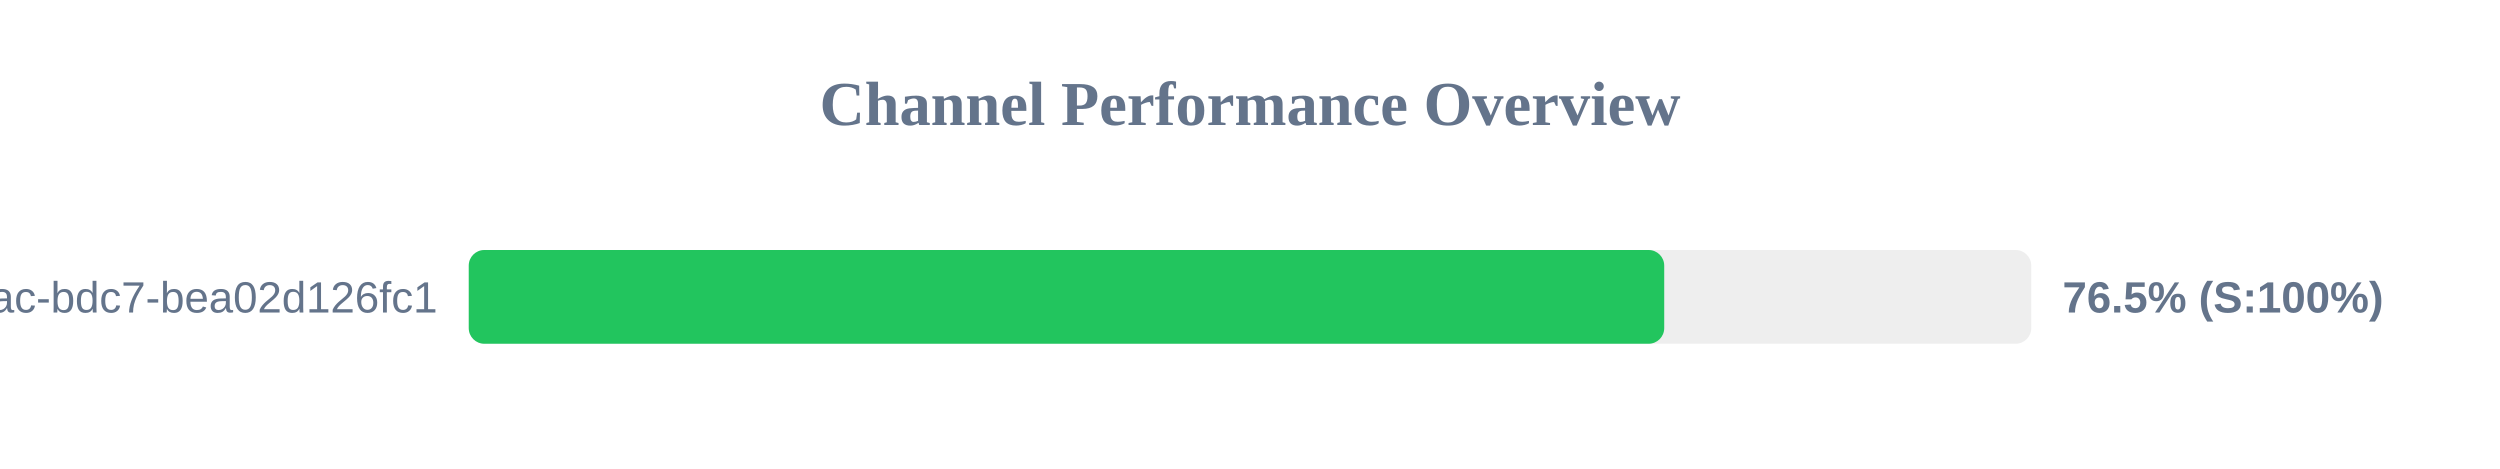
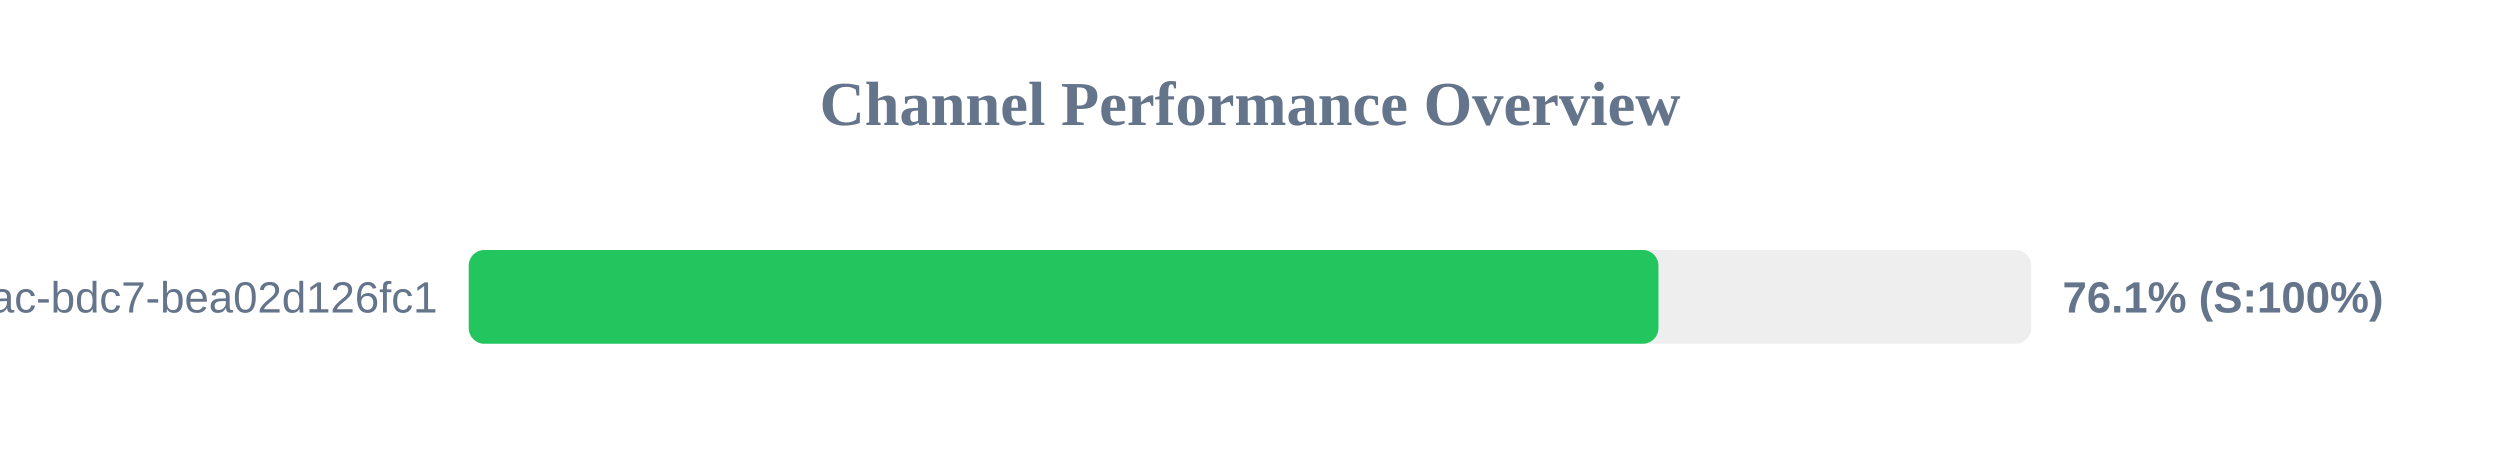
<svg xmlns="http://www.w3.org/2000/svg" width="800" height="150" version="1.1">
  <style>
        .row { font: 14px Arial; fill: #64748b; }
        .score { font: bold 14px Arial; fill: #64748b; }
    </style>
  <text x="400" y="40" text-anchor="middle" font-size="20px" font-weight="bold" fill="#64748b">Channel Performance Overview</text>
  <rect x="150" y="80" width="500" height="30" fill="#eee" rx="5" />
-   <rect x="150" y="80" width="382.55" height="30" fill="#22c55e" rx="5" />
+   <rect x="150" y="80" width="380.7" height="30" fill="#22c55e" rx="5" />
  <text x="140" y="100" text-anchor="end" class="row">?uuid=e31ad3e6-e341-42ac-bdc7-bea02d126fc1</text>
-   <text x="660" y="100" text-anchor="start" class="score">76.5% (S:100%)</text>
+   <text x="660" y="100" text-anchor="start" class="score">76.1% (S:100%)</text>
</svg>
